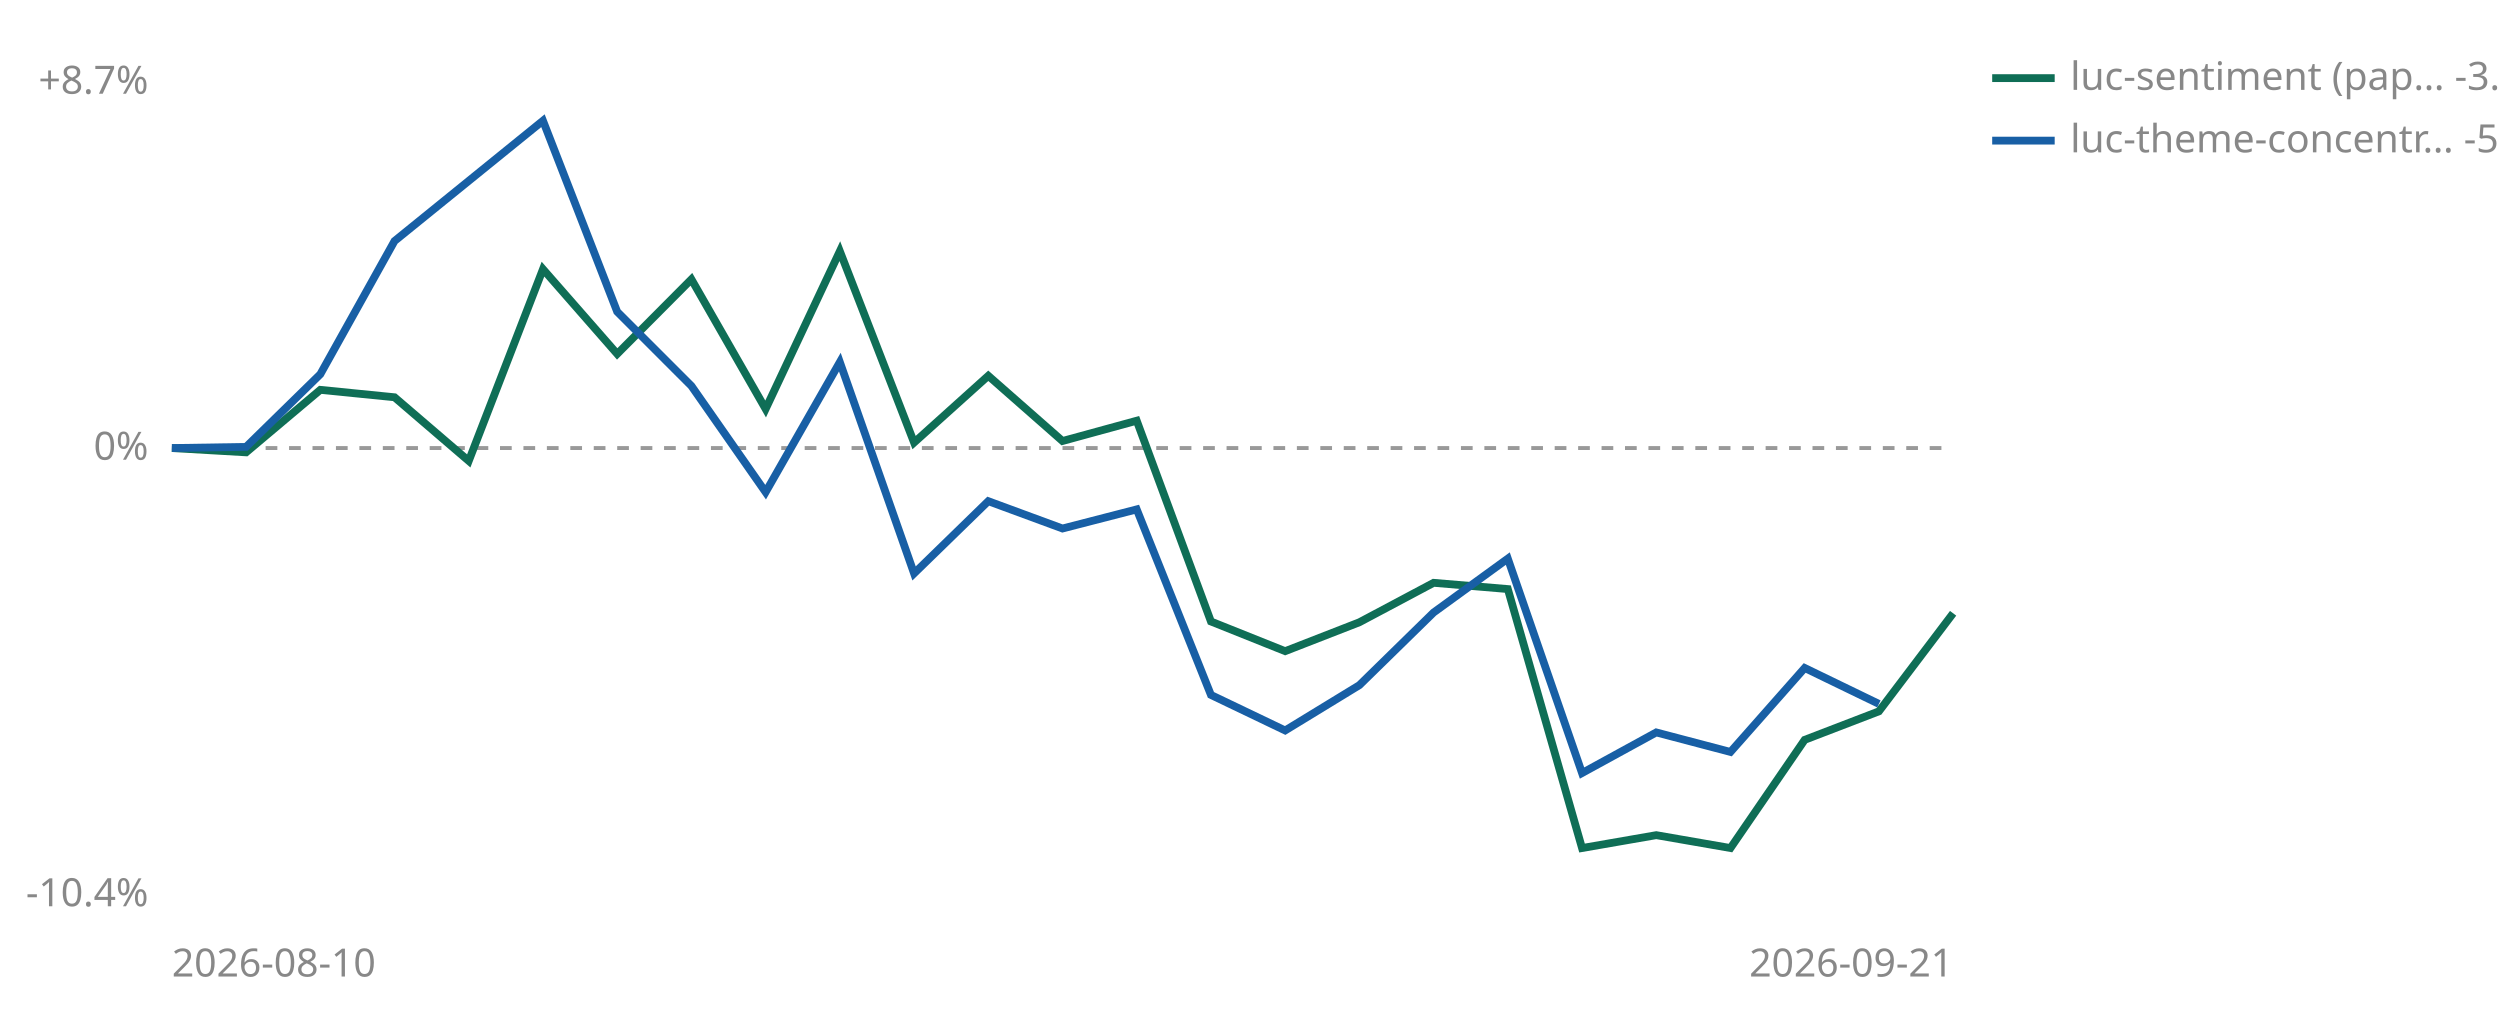
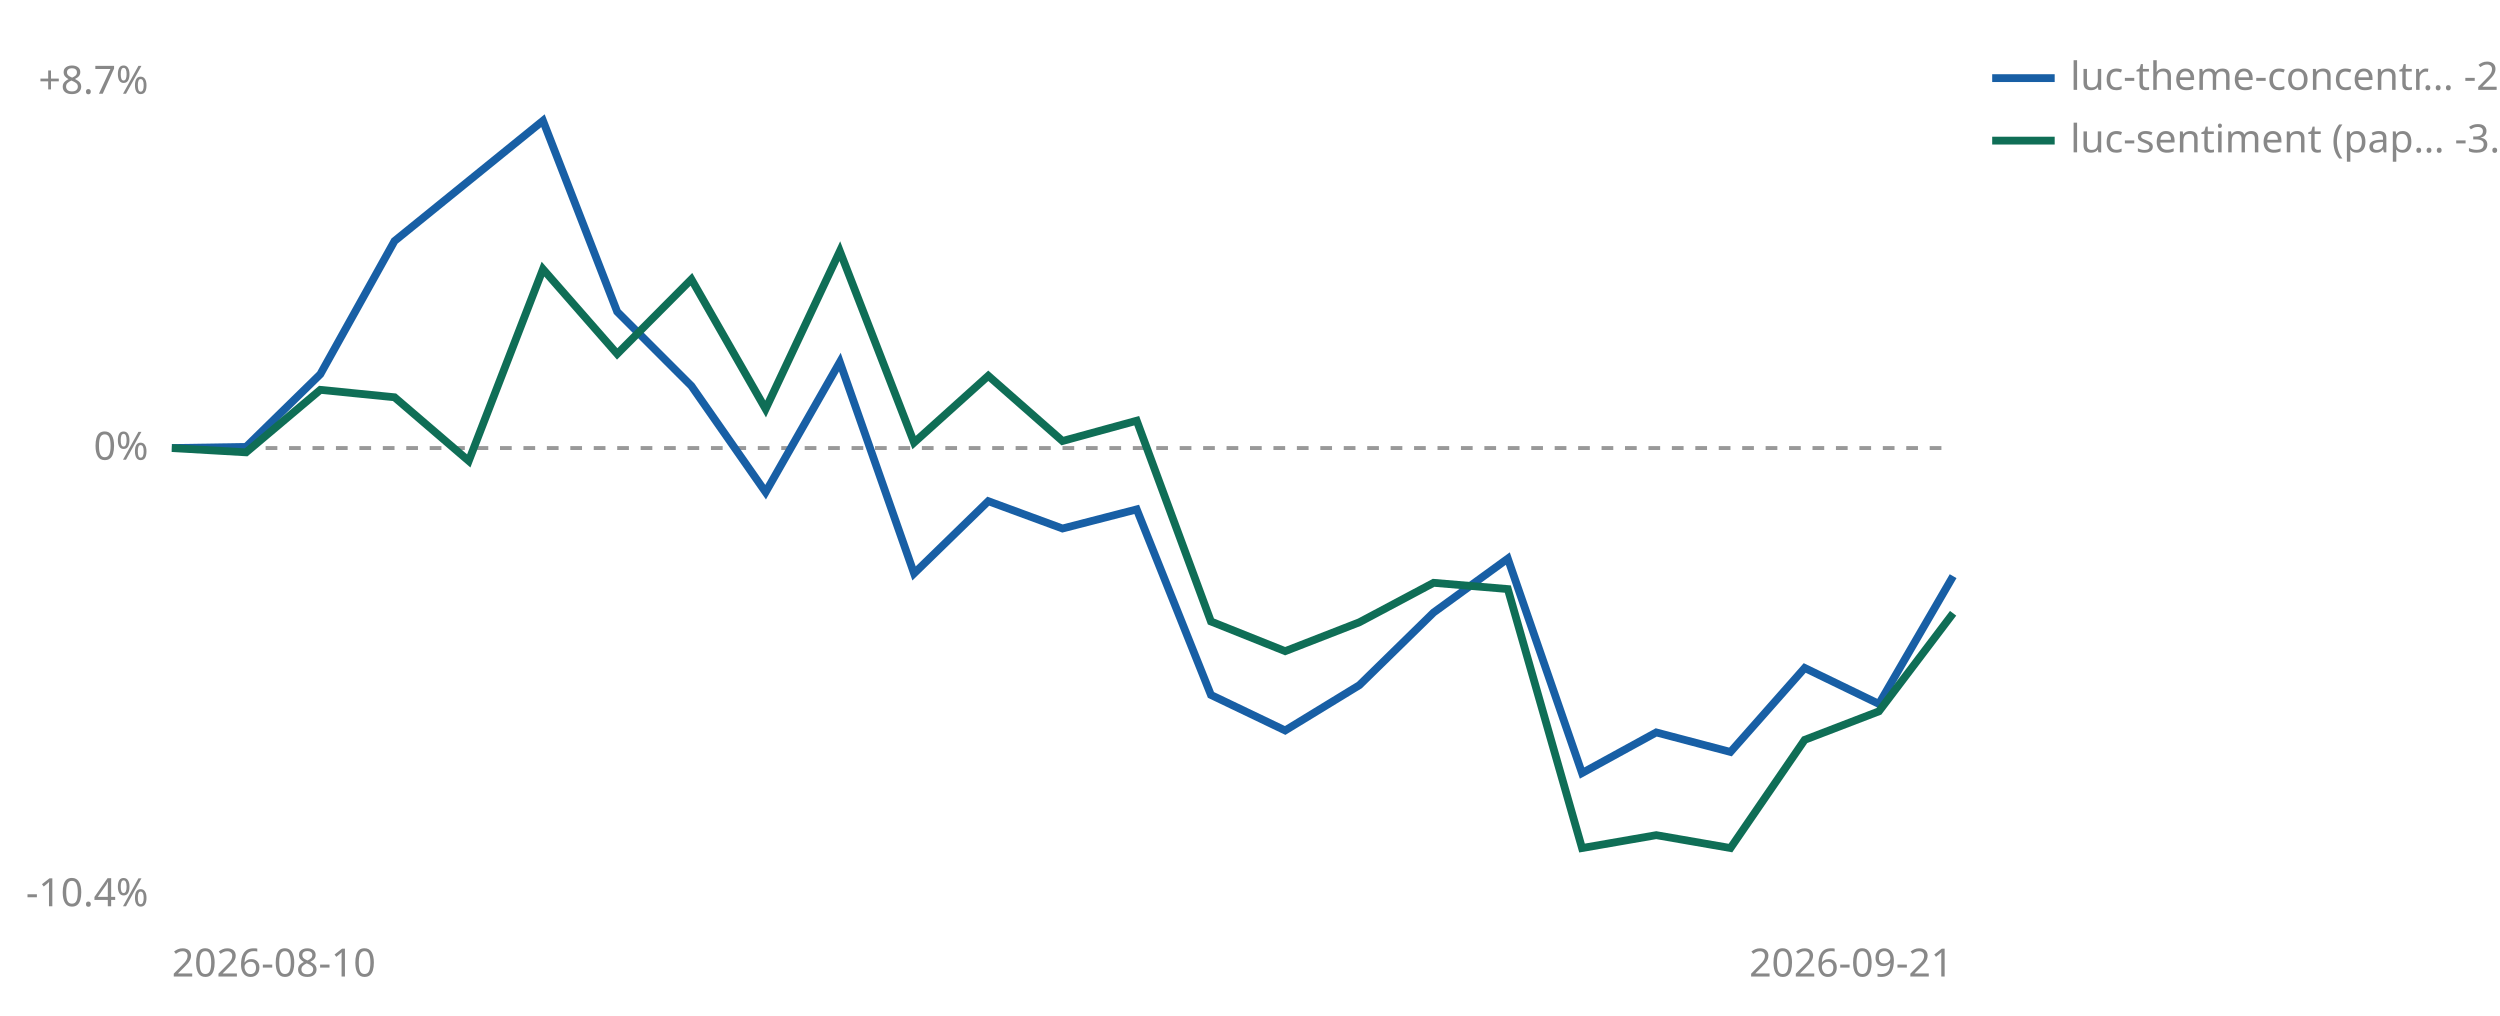
<svg xmlns="http://www.w3.org/2000/svg" viewBox="0 0 640 260" width="640" height="260" role="img" aria-label="Cumulative percent return since joining, per strategy">
  <line id="zero" x1="44" y1="114.7" x2="500" y2="114.7" stroke="#999999" stroke-width="1" stroke-dasharray="3 3" />
  <text x="38" y="117.7" font-size="10" fill="#888888" text-anchor="end" font-family="sans-serif">0%</text>
  <text x="38" y="24.0" font-size="10" fill="#888888" text-anchor="end" font-family="sans-serif">+8.7%</text>
  <text x="38" y="232.0" font-size="10" fill="#888888" text-anchor="end" font-family="sans-serif">-10.4%</text>
  <text x="44" y="250" font-size="10" fill="#888888" font-family="sans-serif">2026-08-10</text>
  <text x="500" y="250" font-size="10" fill="#888888" text-anchor="end" font-family="sans-serif">2026-09-21</text>
+   <polyline points="44.0,114.7 63.0,114.4 82.0,95.8 101.0,61.7 139.0,30.9 158.0,79.8 177.0,98.8 196.0,126.0 215.0,92.7 234.0,146.8 253.0,128.3 272.0,135.3 291.0,130.4 310.0,177.9 329.0,187.0 348.0,175.4 367.0,156.8 386.0,143.0 405.0,197.9 424.0,187.5 443.0,192.5 462.0,171.0 481.0,180.2 500.0,147.5" fill="none" stroke="#185FA5" stroke-width="2" />
  <polyline points="44.0,114.7 63.0,115.8 82.0,99.8 101.0,101.7 120.0,118.0 139.0,68.9 158.0,90.6 177.0,71.5 196.0,104.7 215.0,64.3 234.0,113.3 253.0,96.2 272.0,112.9 291.0,107.7 310.0,159.1 329.0,166.7 348.0,159.3 367.0,149.2 386.0,150.8 405.0,217.1 424.0,213.8 443.0,217.1 462.0,189.4 481.0,182.1 500.0,157.0" fill="none" stroke="#0F6E56" stroke-width="2" />
-   <polyline points="44.0,114.7 63.0,114.4 82.0,95.8 101.0,61.7 139.0,30.9 158.0,79.8 177.0,98.8 196.0,126.0 215.0,92.7 234.0,146.8 253.0,128.3 272.0,135.3 291.0,130.4 310.0,177.9 329.0,187.0 348.0,175.4 367.0,156.8 386.0,143.0 405.0,197.9 424.0,187.5 443.0,192.5 462.0,171.0 481.0,180.2" fill="none" stroke="#185FA5" stroke-width="2" />
-   <line x1="510" y1="20" x2="526" y2="20" stroke="#0F6E56" stroke-width="2" />
-   <text x="530" y="23" font-size="10" fill="#888888" font-family="sans-serif">luc-sentiment (pap… -3.7%</text>
-   <line x1="510" y1="36" x2="526" y2="36" stroke="#185FA5" stroke-width="2" />
-   <text x="530" y="39" font-size="10" fill="#888888" font-family="sans-serif">luc-theme-concentr… -5.8%</text>
+   <line x1="510" y1="20" x2="526" y2="20" stroke="#185FA5" stroke-width="2" />
+   <text x="530" y="23" font-size="10" fill="#888888" font-family="sans-serif">luc-theme-concentr… -2.9%</text>
+   <line x1="510" y1="36" x2="526" y2="36" stroke="#0F6E56" stroke-width="2" />
+   <text x="530" y="39" font-size="10" fill="#888888" font-family="sans-serif">luc-sentiment (pap… -3.7%</text>
</svg>
